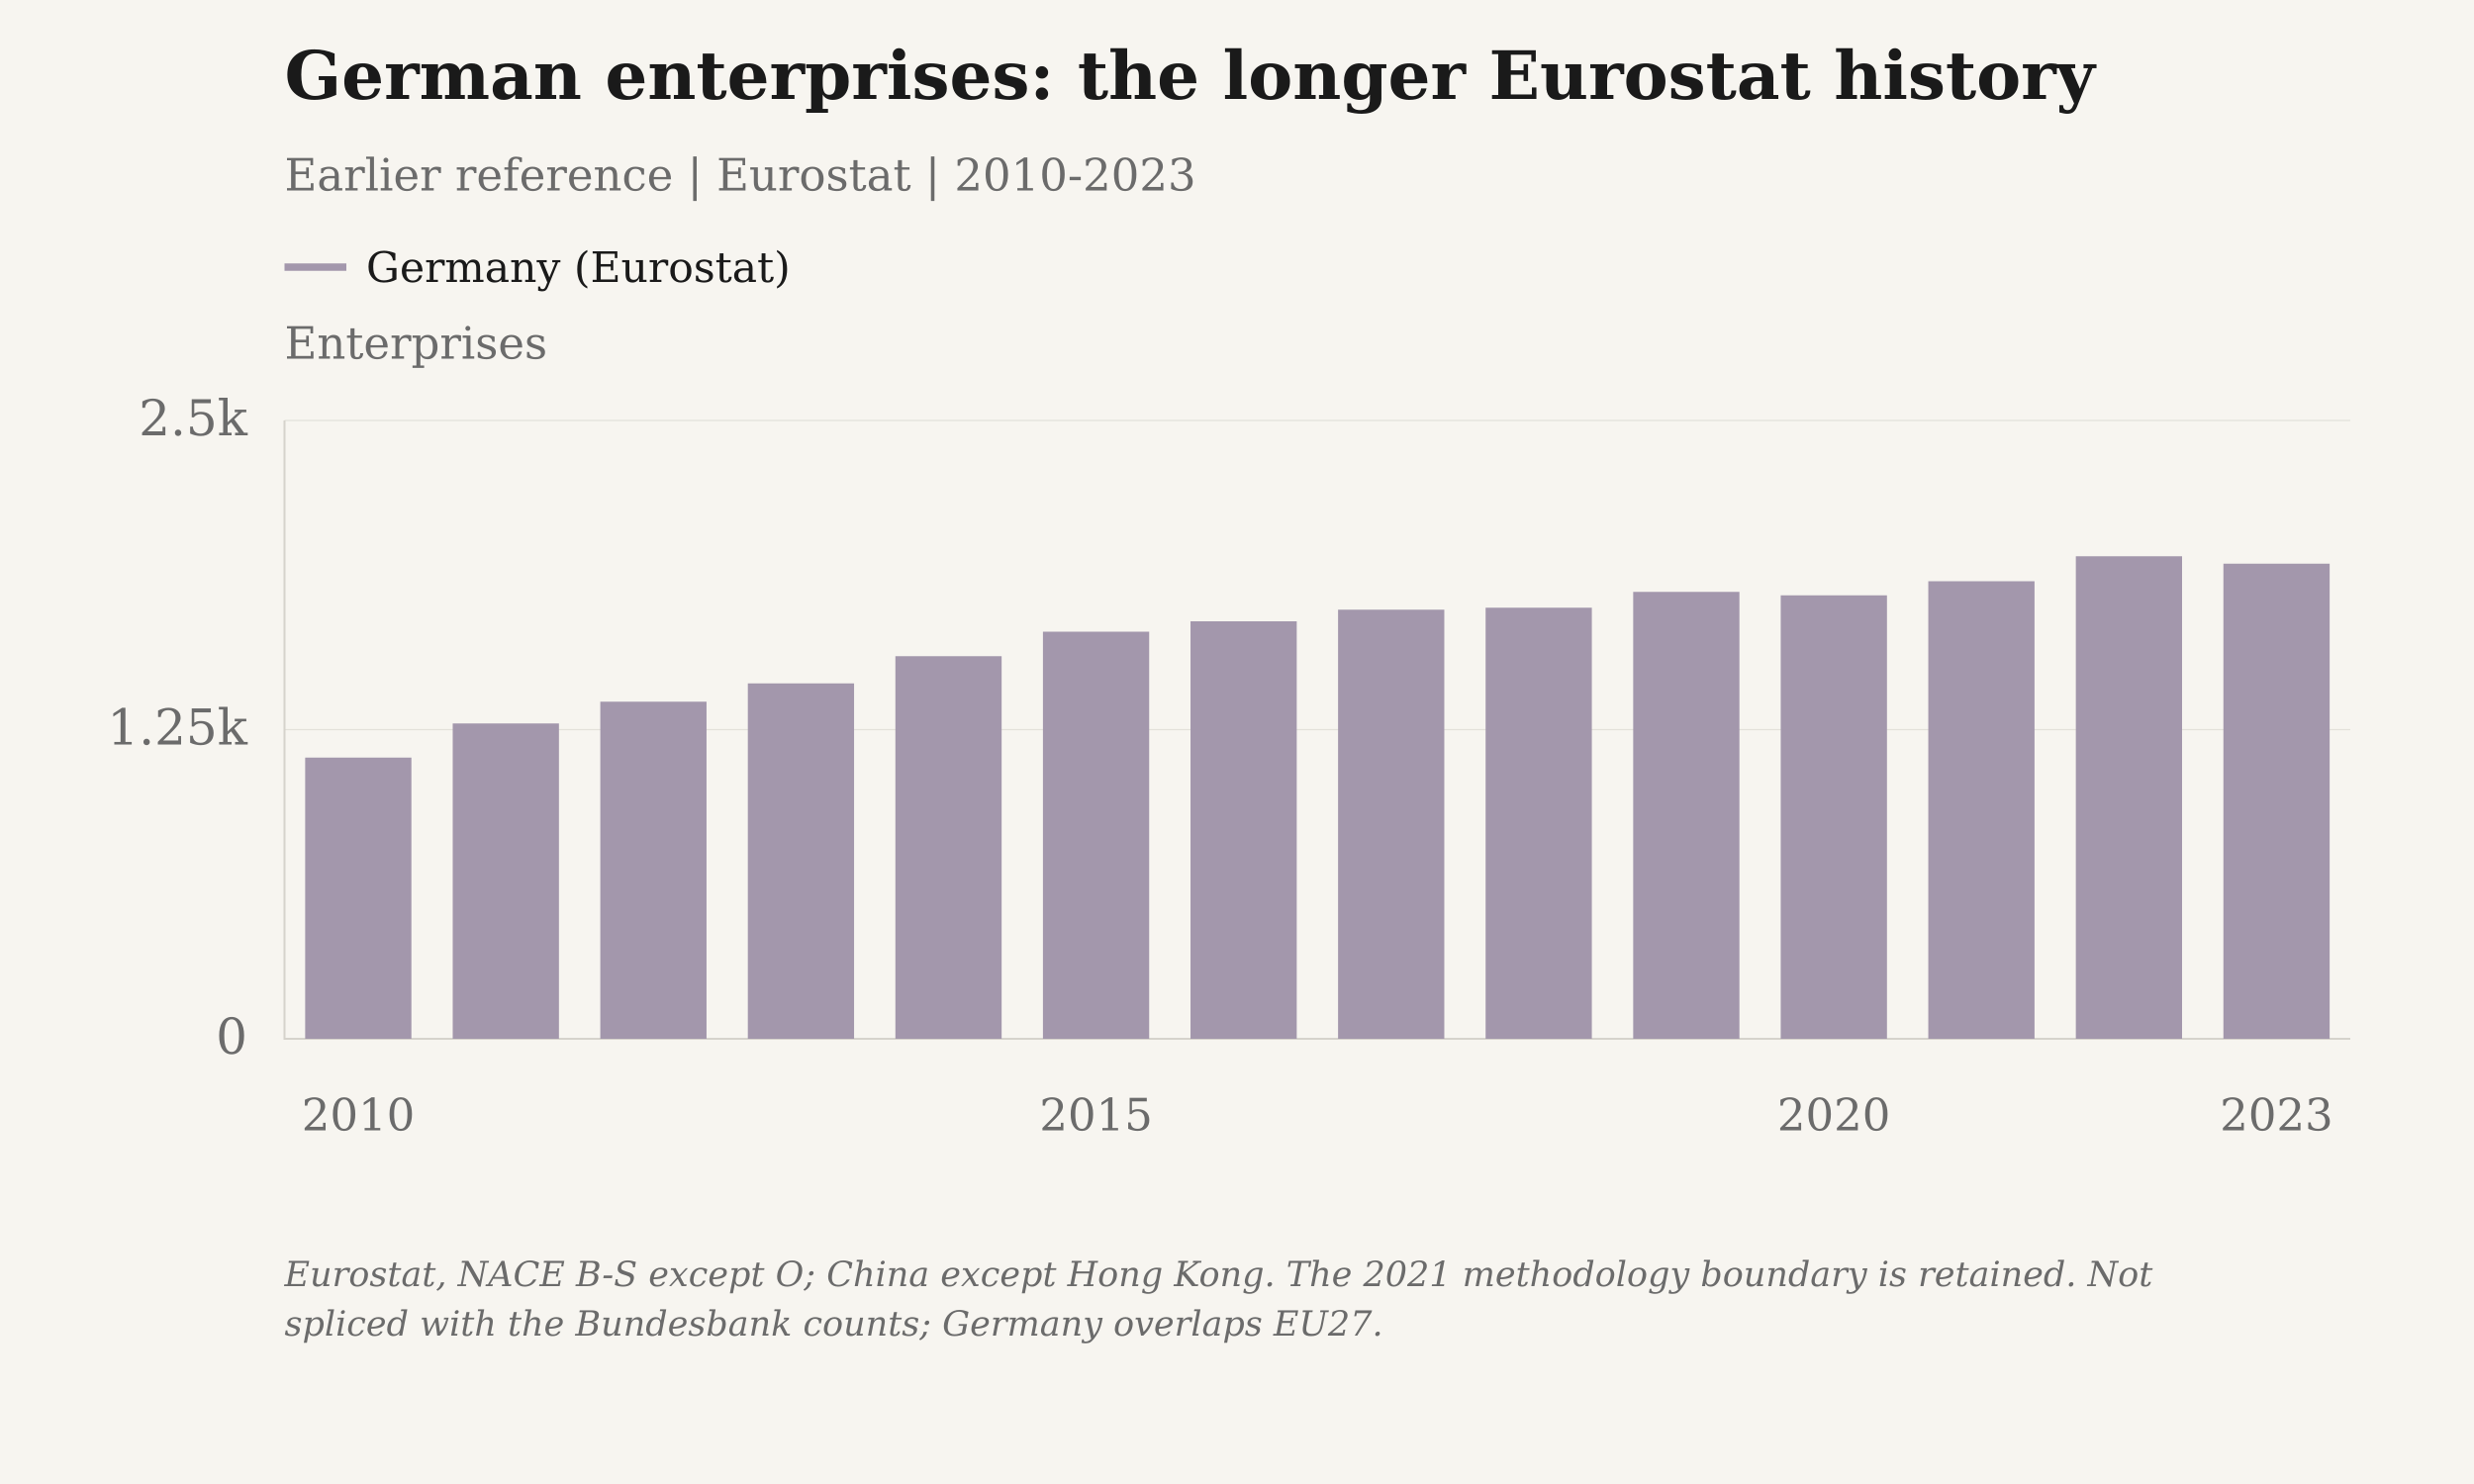
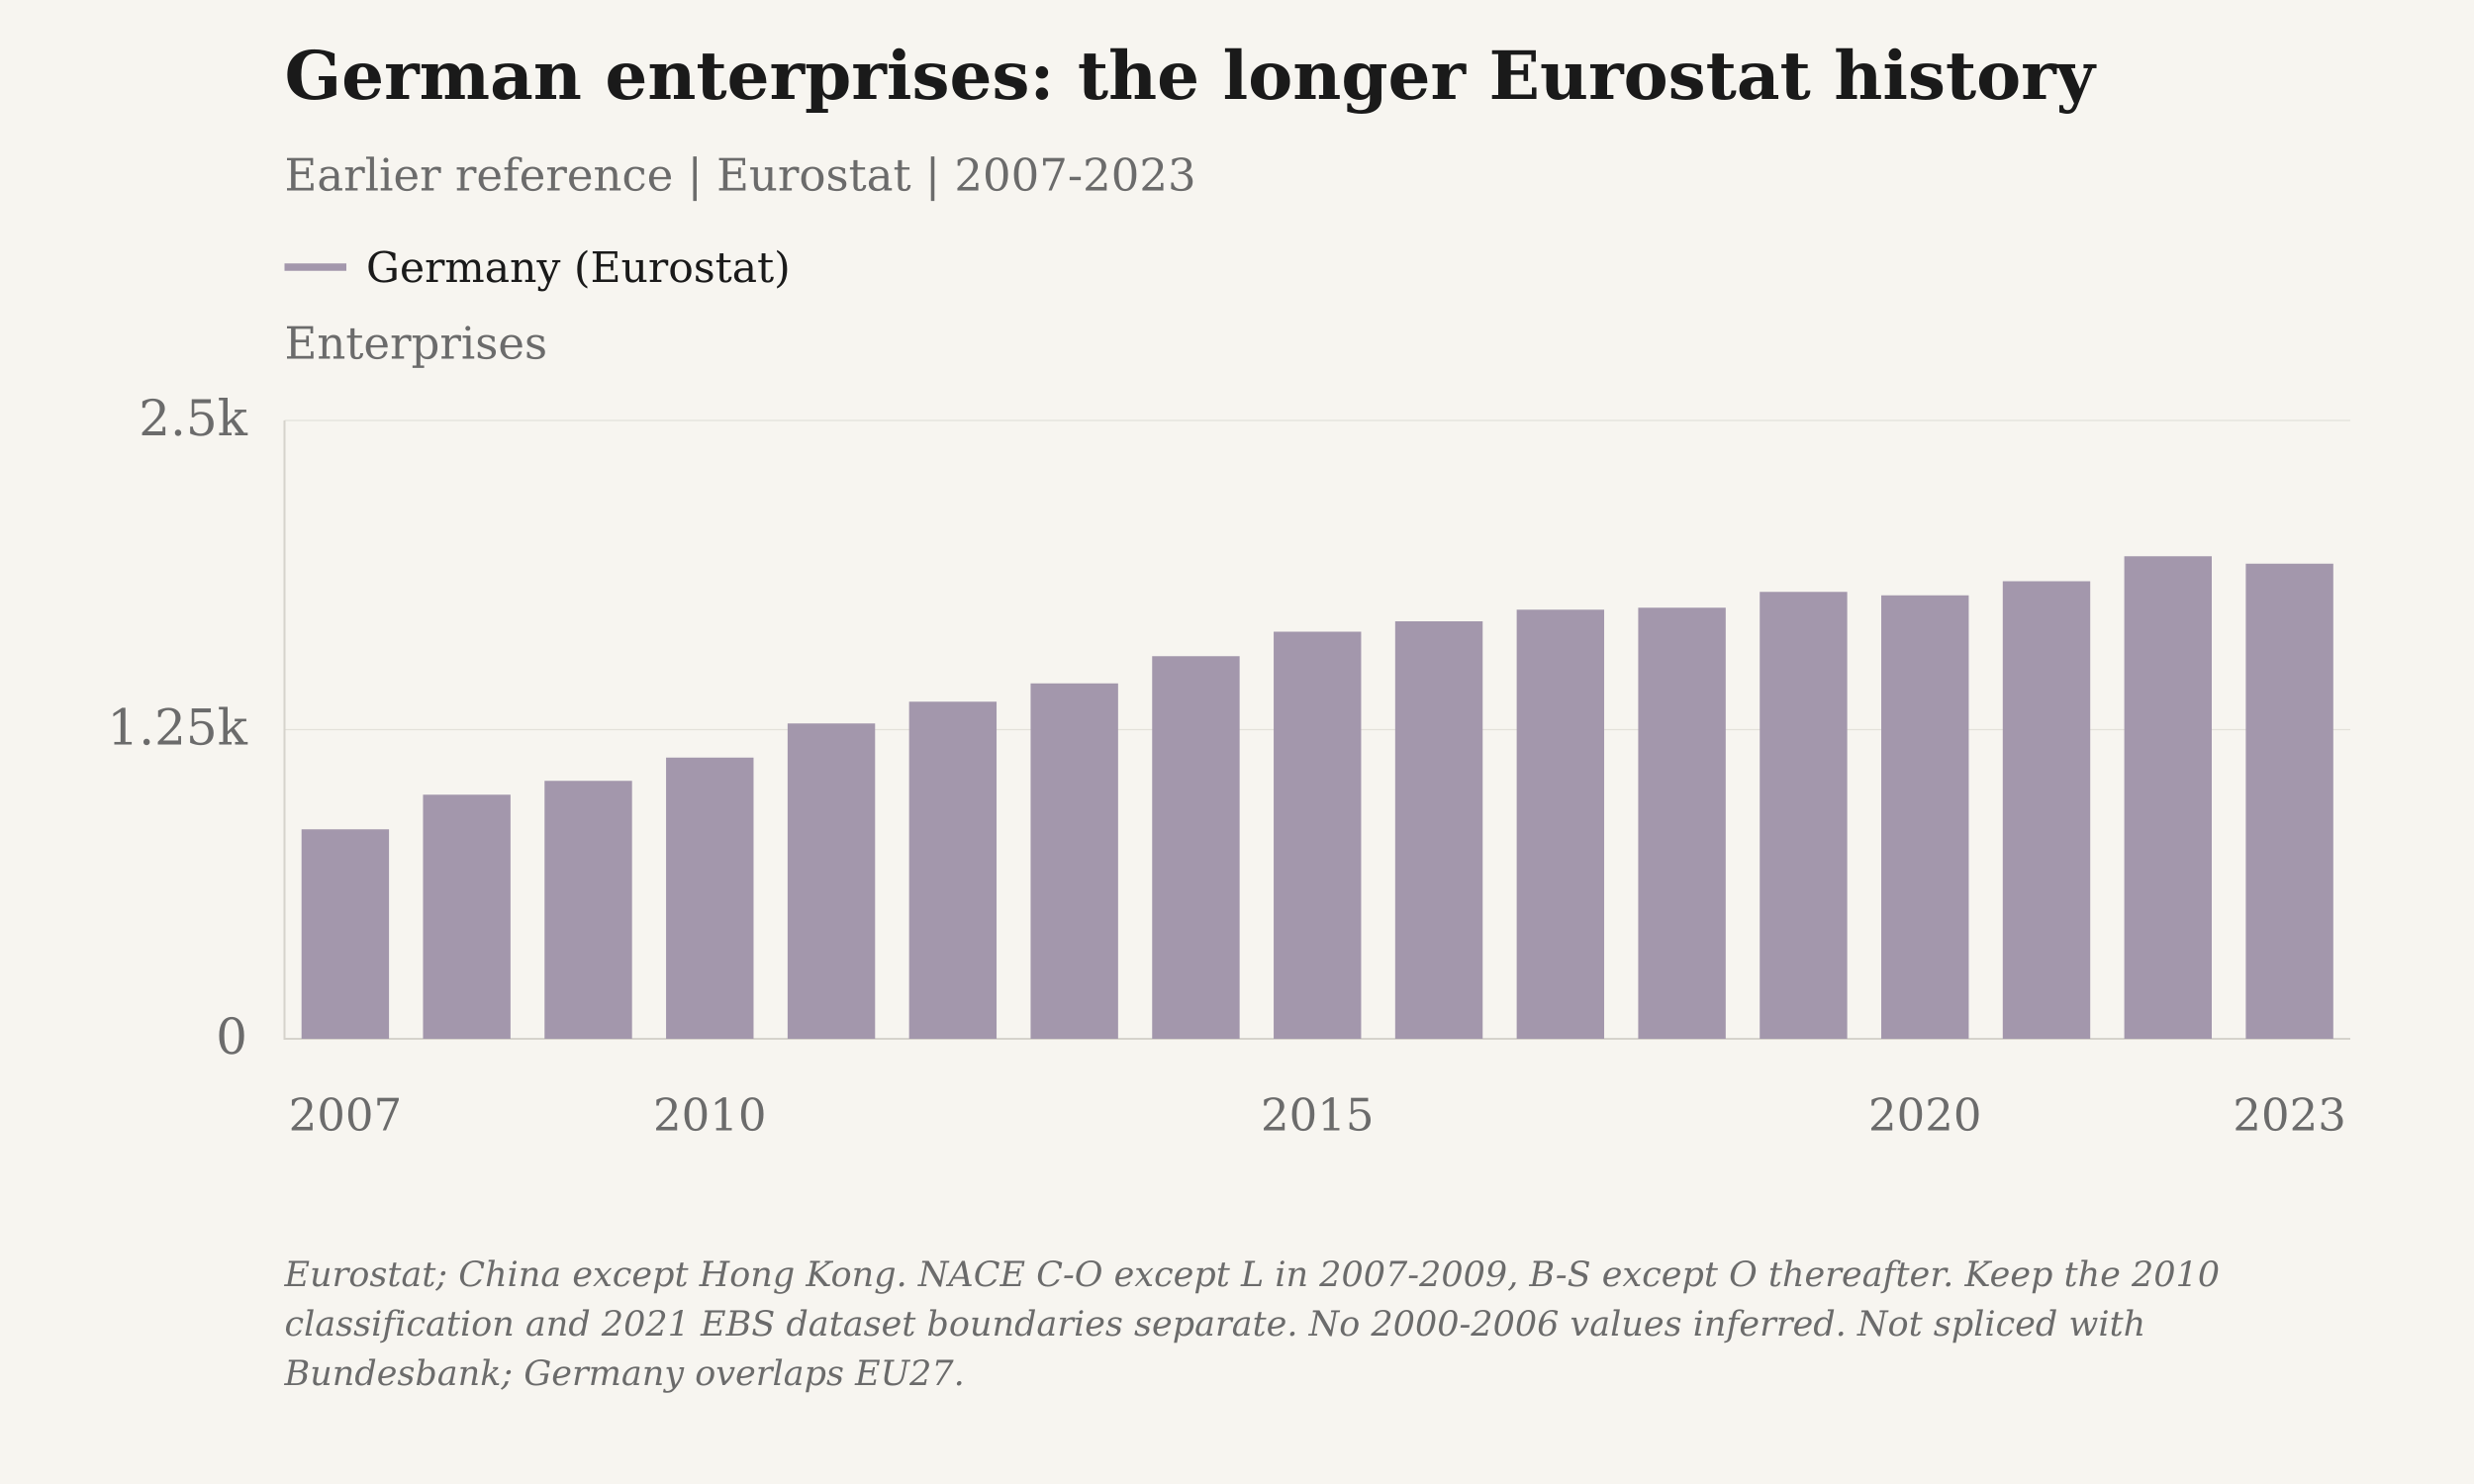
<svg xmlns="http://www.w3.org/2000/svg" viewBox="0 0 1000 600" role="img" aria-label="German enterprises: the longer Eurostat history" data-plot-style="columns">
  <rect class="chart-background" width="1000" height="600" fill="#F7F5F0" />
  <g font-family="DejaVu Serif, Georgia, 'Times New Roman', serif" font-size="20" fill="#6B6B6B">
    <text x="115" y="40" font-size="27" font-weight="bold" fill="#1A1A1A">German enterprises: the longer Eurostat history</text>
-     <text x="115" y="77" font-size="18">Earlier reference | Eurostat | 2010-2023</text>
+     <text x="115" y="77" font-size="18">Earlier reference | Eurostat | 2007-2023</text>
    <text class="axis-unit" x="115" y="145" font-size="18">Enterprises</text>
    <path d="M115 108h25" stroke="#A397AC" stroke-width="3" />
    <text class="legend-label" x="148" y="114" font-size="17" fill="#1A1A1A">Germany (Eurostat)</text>
    <path d="M115 420.00H950" stroke="#D6D3CC" stroke-opacity=".6" stroke-width=".5" />
    <text x="100" y="426.00" text-anchor="end">0</text>
    <path d="M115 295.00H950" stroke="#D6D3CC" stroke-opacity=".6" stroke-width=".5" />
    <text x="100" y="301.00" text-anchor="end">1.25k</text>
    <path d="M115 170.00H950" stroke="#D6D3CC" stroke-opacity=".6" stroke-width=".5" />
    <text x="100" y="176.00" text-anchor="end">2.5k</text>
    <path d="M115 170V420H950" stroke="#D6D3CC" stroke-width=".8" fill="none" />
-     <text class="year-tick" x="144.82" y="457" text-anchor="middle" font-size="18">2010</text>
-     <text class="year-tick" x="443.04" y="457" text-anchor="middle" font-size="18">2015</text>
-     <text class="year-tick" x="741.25" y="457" text-anchor="middle" font-size="18">2020</text>
-     <text class="year-tick" x="920.18" y="457" text-anchor="middle" font-size="18">2023</text>
-     <rect class="annual-column" data-series-id="eurostat_germany:china" data-year="2010" data-value="1137" x="123.35" y="306.30" width="42.94" height="113.70" fill="#A397AC" />
-     <circle class="business-point" data-series-id="eurostat_germany:china" data-year="2010" data-value="1137" data-period="2010" data-reported-value="1137" data-reported-unit="enterprises" data-status="observed" cx="144.82" cy="306.30" r="0" fill="#A397AC" />
-     <rect class="annual-column" data-series-id="eurostat_germany:china" data-year="2011" data-value="1275" x="182.99" y="292.50" width="42.94" height="127.50" fill="#A397AC" />
-     <circle class="business-point" data-series-id="eurostat_germany:china" data-year="2011" data-value="1275" data-period="2011" data-reported-value="1275" data-reported-unit="enterprises" data-status="observed" cx="204.46" cy="292.50" r="0" fill="#A397AC" />
-     <rect class="annual-column" data-series-id="eurostat_germany:china" data-year="2012" data-value="1363" x="242.64" y="283.70" width="42.94" height="136.30" fill="#A397AC" />
-     <circle class="business-point" data-series-id="eurostat_germany:china" data-year="2012" data-value="1363" data-period="2012" data-reported-value="1363" data-reported-unit="enterprises" data-status="observed" cx="264.11" cy="283.70" r="0" fill="#A397AC" />
-     <rect class="annual-column" data-series-id="eurostat_germany:china" data-year="2013" data-value="1437" x="302.28" y="276.30" width="42.94" height="143.70" fill="#A397AC" />
-     <circle class="business-point" data-series-id="eurostat_germany:china" data-year="2013" data-value="1437" data-period="2013" data-reported-value="1437" data-reported-unit="enterprises" data-status="observed" cx="323.75" cy="276.30" r="0" fill="#A397AC" />
-     <rect class="annual-column" data-series-id="eurostat_germany:china" data-year="2014" data-value="1547" x="361.92" y="265.30" width="42.94" height="154.70" fill="#A397AC" />
-     <circle class="business-point" data-series-id="eurostat_germany:china" data-year="2014" data-value="1547" data-period="2014" data-reported-value="1547" data-reported-unit="enterprises" data-status="observed" cx="383.39" cy="265.30" r="0" fill="#A397AC" />
-     <rect class="annual-column" data-series-id="eurostat_germany:china" data-year="2015" data-value="1646" x="421.56" y="255.40" width="42.94" height="164.60" fill="#A397AC" />
-     <circle class="business-point" data-series-id="eurostat_germany:china" data-year="2015" data-value="1646" data-period="2015" data-reported-value="1646" data-reported-unit="enterprises" data-status="observed" cx="443.04" cy="255.40" r="0" fill="#A397AC" />
-     <rect class="annual-column" data-series-id="eurostat_germany:china" data-year="2016" data-value="1688" x="481.21" y="251.20" width="42.94" height="168.80" fill="#A397AC" />
-     <circle class="business-point" data-series-id="eurostat_germany:china" data-year="2016" data-value="1688" data-period="2016" data-reported-value="1688" data-reported-unit="enterprises" data-status="observed" cx="502.68" cy="251.20" r="0" fill="#A397AC" />
-     <rect class="annual-column" data-series-id="eurostat_germany:china" data-year="2017" data-value="1735" x="540.85" y="246.50" width="42.94" height="173.50" fill="#A397AC" />
-     <circle class="business-point" data-series-id="eurostat_germany:china" data-year="2017" data-value="1735" data-period="2017" data-reported-value="1735" data-reported-unit="enterprises" data-status="observed" cx="562.32" cy="246.50" r="0" fill="#A397AC" />
-     <rect class="annual-column" data-series-id="eurostat_germany:china" data-year="2018" data-value="1743" x="600.49" y="245.70" width="42.94" height="174.30" fill="#A397AC" />
-     <circle class="business-point" data-series-id="eurostat_germany:china" data-year="2018" data-value="1743" data-period="2018" data-reported-value="1743" data-reported-unit="enterprises" data-status="observed" cx="621.96" cy="245.70" r="0" fill="#A397AC" />
-     <rect class="annual-column" data-series-id="eurostat_germany:china" data-year="2019" data-value="1807" x="660.14" y="239.30" width="42.94" height="180.70" fill="#A397AC" />
-     <circle class="business-point" data-series-id="eurostat_germany:china" data-year="2019" data-value="1807" data-period="2019" data-reported-value="1807" data-reported-unit="enterprises" data-status="observed" cx="681.61" cy="239.30" r="0" fill="#A397AC" />
-     <rect class="annual-column" data-series-id="eurostat_germany:china" data-year="2020" data-value="1793" x="719.78" y="240.70" width="42.94" height="179.30" fill="#A397AC" />
-     <circle class="business-point" data-series-id="eurostat_germany:china" data-year="2020" data-value="1793" data-period="2020" data-reported-value="1793" data-reported-unit="enterprises" data-status="observed" cx="741.25" cy="240.70" r="0" fill="#A397AC" />
-     <rect class="annual-column" data-series-id="eurostat_germany:china" data-year="2021" data-value="1850" x="779.42" y="235.00" width="42.94" height="185.00" fill="#A397AC" />
-     <circle class="business-point" data-series-id="eurostat_germany:china" data-year="2021" data-value="1850" data-period="2021" data-reported-value="1850" data-reported-unit="enterprises" data-status="observed" cx="800.89" cy="235.00" r="0" fill="#A397AC" />
-     <rect class="annual-column" data-series-id="eurostat_germany:china" data-year="2022" data-value="1951" x="839.06" y="224.90" width="42.94" height="195.10" fill="#A397AC" />
-     <circle class="business-point" data-series-id="eurostat_germany:china" data-year="2022" data-value="1951" data-period="2022" data-reported-value="1951" data-reported-unit="enterprises" data-status="observed" cx="860.54" cy="224.90" r="0" fill="#A397AC" />
-     <rect class="annual-column" data-series-id="eurostat_germany:china" data-year="2023" data-value="1921" x="898.71" y="227.90" width="42.94" height="192.10" fill="#A397AC" />
-     <circle class="business-point" data-series-id="eurostat_germany:china" data-year="2023" data-value="1921" data-period="2023" data-reported-value="1921" data-reported-unit="enterprises" data-status="observed" cx="920.18" cy="227.90" r="0" fill="#A397AC" />
-     <text class="figure-source" x="115" y="520" font-size="14" font-style="italic">Eurostat, NACE B-S except O; China except Hong Kong. The 2021 methodology boundary is retained. Not</text>
-     <text class="figure-source" x="115" y="540" font-size="14" font-style="italic">spliced with the Bundesbank counts; Germany overlaps EU27.</text>
+     <text class="year-tick" x="139.56" y="457" text-anchor="middle" font-size="18">2007</text>
+     <text class="year-tick" x="286.91" y="457" text-anchor="middle" font-size="18">2010</text>
+     <text class="year-tick" x="532.50" y="457" text-anchor="middle" font-size="18">2015</text>
+     <text class="year-tick" x="778.09" y="457" text-anchor="middle" font-size="18">2020</text>
+     <text class="year-tick" x="925.44" y="457" text-anchor="middle" font-size="18">2023</text>
+     <rect class="annual-column" data-series-id="eurostat_germany:china" data-year="2007" data-value="847" x="121.88" y="335.30" width="35.36" height="84.70" fill="#A397AC" />
+     <circle class="business-point" data-series-id="eurostat_germany:china" data-year="2007" data-value="847" data-period="2007" data-reported-value="847" data-reported-unit="enterprises" data-status="observed" cx="139.56" cy="335.30" r="0" fill="#A397AC" />
+     <rect class="annual-column" data-series-id="eurostat_germany:china" data-year="2008" data-value="987" x="170.99" y="321.30" width="35.36" height="98.70" fill="#A397AC" />
+     <circle class="business-point" data-series-id="eurostat_germany:china" data-year="2008" data-value="987" data-period="2008" data-reported-value="987" data-reported-unit="enterprises" data-status="observed" cx="188.68" cy="321.30" r="0" fill="#A397AC" />
+     <rect class="annual-column" data-series-id="eurostat_germany:china" data-year="2009" data-value="1043" x="220.11" y="315.70" width="35.36" height="104.30" fill="#A397AC" />
+     <circle class="business-point" data-series-id="eurostat_germany:china" data-year="2009" data-value="1043" data-period="2009" data-reported-value="1043" data-reported-unit="enterprises" data-status="observed" cx="237.79" cy="315.70" r="0" fill="#A397AC" />
+     <rect class="annual-column" data-series-id="eurostat_germany:china" data-year="2010" data-value="1137" x="269.23" y="306.30" width="35.36" height="113.70" fill="#A397AC" />
+     <circle class="business-point" data-series-id="eurostat_germany:china" data-year="2010" data-value="1137" data-period="2010" data-reported-value="1137" data-reported-unit="enterprises" data-status="observed" cx="286.91" cy="306.30" r="0" fill="#A397AC" />
+     <rect class="annual-column" data-series-id="eurostat_germany:china" data-year="2011" data-value="1275" x="318.35" y="292.50" width="35.36" height="127.50" fill="#A397AC" />
+     <circle class="business-point" data-series-id="eurostat_germany:china" data-year="2011" data-value="1275" data-period="2011" data-reported-value="1275" data-reported-unit="enterprises" data-status="observed" cx="336.03" cy="292.50" r="0" fill="#A397AC" />
+     <rect class="annual-column" data-series-id="eurostat_germany:china" data-year="2012" data-value="1363" x="367.46" y="283.70" width="35.36" height="136.30" fill="#A397AC" />
+     <circle class="business-point" data-series-id="eurostat_germany:china" data-year="2012" data-value="1363" data-period="2012" data-reported-value="1363" data-reported-unit="enterprises" data-status="observed" cx="385.15" cy="283.70" r="0" fill="#A397AC" />
+     <rect class="annual-column" data-series-id="eurostat_germany:china" data-year="2013" data-value="1437" x="416.58" y="276.30" width="35.36" height="143.70" fill="#A397AC" />
+     <circle class="business-point" data-series-id="eurostat_germany:china" data-year="2013" data-value="1437" data-period="2013" data-reported-value="1437" data-reported-unit="enterprises" data-status="observed" cx="434.26" cy="276.30" r="0" fill="#A397AC" />
+     <rect class="annual-column" data-series-id="eurostat_germany:china" data-year="2014" data-value="1547" x="465.70" y="265.30" width="35.36" height="154.70" fill="#A397AC" />
+     <circle class="business-point" data-series-id="eurostat_germany:china" data-year="2014" data-value="1547" data-period="2014" data-reported-value="1547" data-reported-unit="enterprises" data-status="observed" cx="483.38" cy="265.30" r="0" fill="#A397AC" />
+     <rect class="annual-column" data-series-id="eurostat_germany:china" data-year="2015" data-value="1646" x="514.82" y="255.40" width="35.36" height="164.60" fill="#A397AC" />
+     <circle class="business-point" data-series-id="eurostat_germany:china" data-year="2015" data-value="1646" data-period="2015" data-reported-value="1646" data-reported-unit="enterprises" data-status="observed" cx="532.50" cy="255.40" r="0" fill="#A397AC" />
+     <rect class="annual-column" data-series-id="eurostat_germany:china" data-year="2016" data-value="1688" x="563.94" y="251.20" width="35.36" height="168.80" fill="#A397AC" />
+     <circle class="business-point" data-series-id="eurostat_germany:china" data-year="2016" data-value="1688" data-period="2016" data-reported-value="1688" data-reported-unit="enterprises" data-status="observed" cx="581.62" cy="251.20" r="0" fill="#A397AC" />
+     <rect class="annual-column" data-series-id="eurostat_germany:china" data-year="2017" data-value="1735" x="613.05" y="246.50" width="35.36" height="173.50" fill="#A397AC" />
+     <circle class="business-point" data-series-id="eurostat_germany:china" data-year="2017" data-value="1735" data-period="2017" data-reported-value="1735" data-reported-unit="enterprises" data-status="observed" cx="630.74" cy="246.50" r="0" fill="#A397AC" />
+     <rect class="annual-column" data-series-id="eurostat_germany:china" data-year="2018" data-value="1743" x="662.17" y="245.70" width="35.36" height="174.30" fill="#A397AC" />
+     <circle class="business-point" data-series-id="eurostat_germany:china" data-year="2018" data-value="1743" data-period="2018" data-reported-value="1743" data-reported-unit="enterprises" data-status="observed" cx="679.85" cy="245.70" r="0" fill="#A397AC" />
+     <rect class="annual-column" data-series-id="eurostat_germany:china" data-year="2019" data-value="1807" x="711.29" y="239.30" width="35.36" height="180.70" fill="#A397AC" />
+     <circle class="business-point" data-series-id="eurostat_germany:china" data-year="2019" data-value="1807" data-period="2019" data-reported-value="1807" data-reported-unit="enterprises" data-status="observed" cx="728.97" cy="239.30" r="0" fill="#A397AC" />
+     <rect class="annual-column" data-series-id="eurostat_germany:china" data-year="2020" data-value="1793" x="760.41" y="240.70" width="35.36" height="179.30" fill="#A397AC" />
+     <circle class="business-point" data-series-id="eurostat_germany:china" data-year="2020" data-value="1793" data-period="2020" data-reported-value="1793" data-reported-unit="enterprises" data-status="observed" cx="778.09" cy="240.70" r="0" fill="#A397AC" />
+     <rect class="annual-column" data-series-id="eurostat_germany:china" data-year="2021" data-value="1850" x="809.52" y="235.00" width="35.36" height="185.00" fill="#A397AC" />
+     <circle class="business-point" data-series-id="eurostat_germany:china" data-year="2021" data-value="1850" data-period="2021" data-reported-value="1850" data-reported-unit="enterprises" data-status="observed" cx="827.21" cy="235.00" r="0" fill="#A397AC" />
+     <rect class="annual-column" data-series-id="eurostat_germany:china" data-year="2022" data-value="1951" x="858.64" y="224.90" width="35.36" height="195.10" fill="#A397AC" />
+     <circle class="business-point" data-series-id="eurostat_germany:china" data-year="2022" data-value="1951" data-period="2022" data-reported-value="1951" data-reported-unit="enterprises" data-status="observed" cx="876.32" cy="224.90" r="0" fill="#A397AC" />
+     <rect class="annual-column" data-series-id="eurostat_germany:china" data-year="2023" data-value="1921" x="907.76" y="227.90" width="35.36" height="192.10" fill="#A397AC" />
+     <circle class="business-point" data-series-id="eurostat_germany:china" data-year="2023" data-value="1921" data-period="2023" data-reported-value="1921" data-reported-unit="enterprises" data-status="observed" cx="925.44" cy="227.90" r="0" fill="#A397AC" />
+     <text class="figure-source" x="115" y="520" font-size="14" font-style="italic">Eurostat; China except Hong Kong. NACE C-O except L in 2007-2009, B-S except O thereafter. Keep the 2010</text>
+     <text class="figure-source" x="115" y="540" font-size="14" font-style="italic">classification and 2021 EBS dataset boundaries separate. No 2000-2006 values inferred. Not spliced with</text>
+     <text class="figure-source" x="115" y="560" font-size="14" font-style="italic">Bundesbank; Germany overlaps EU27.</text>
  </g>
</svg>
